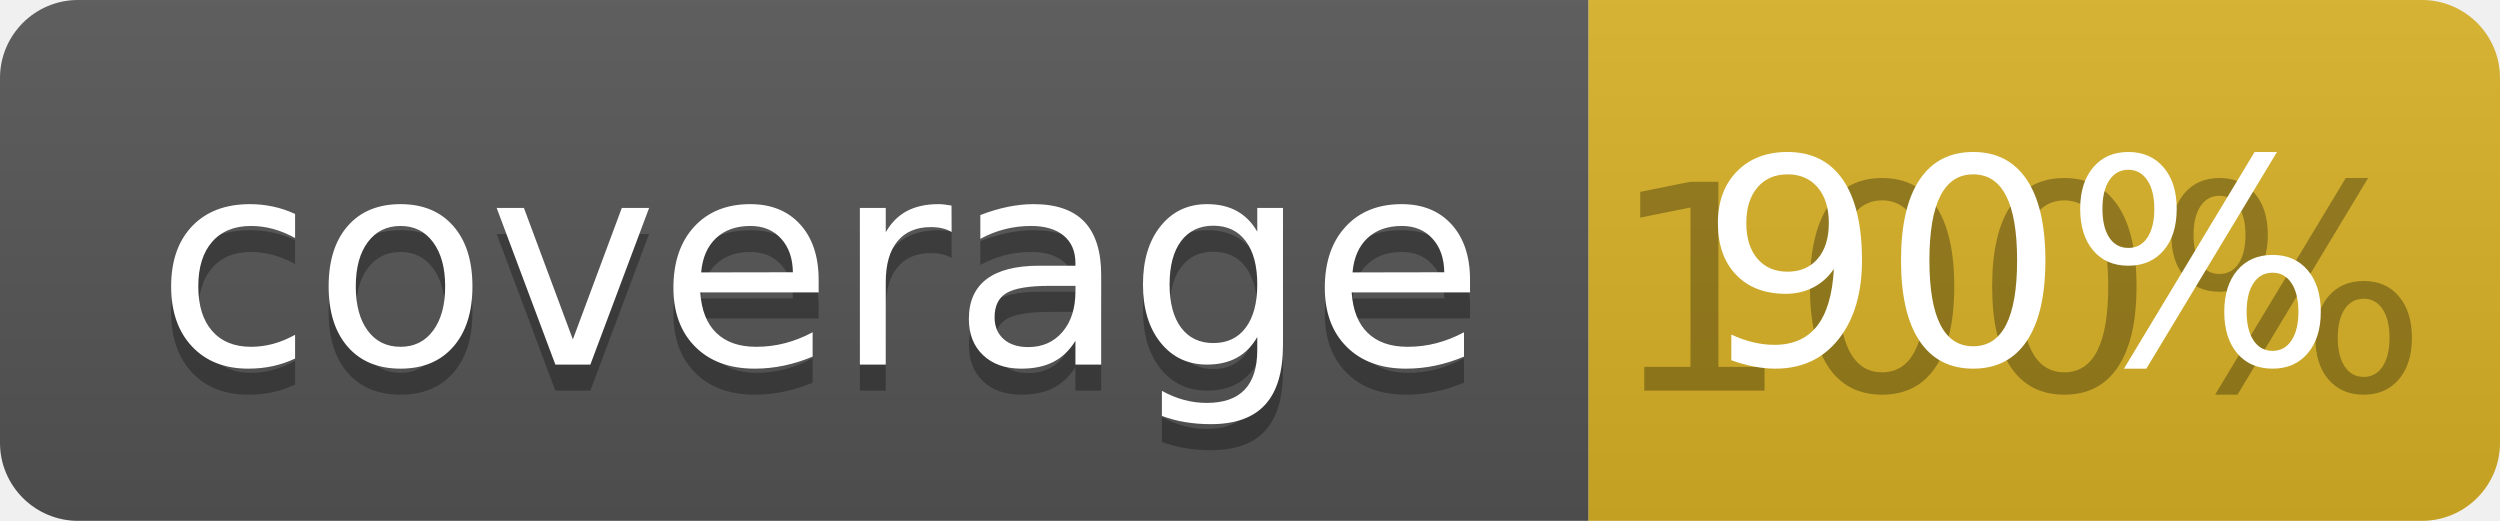
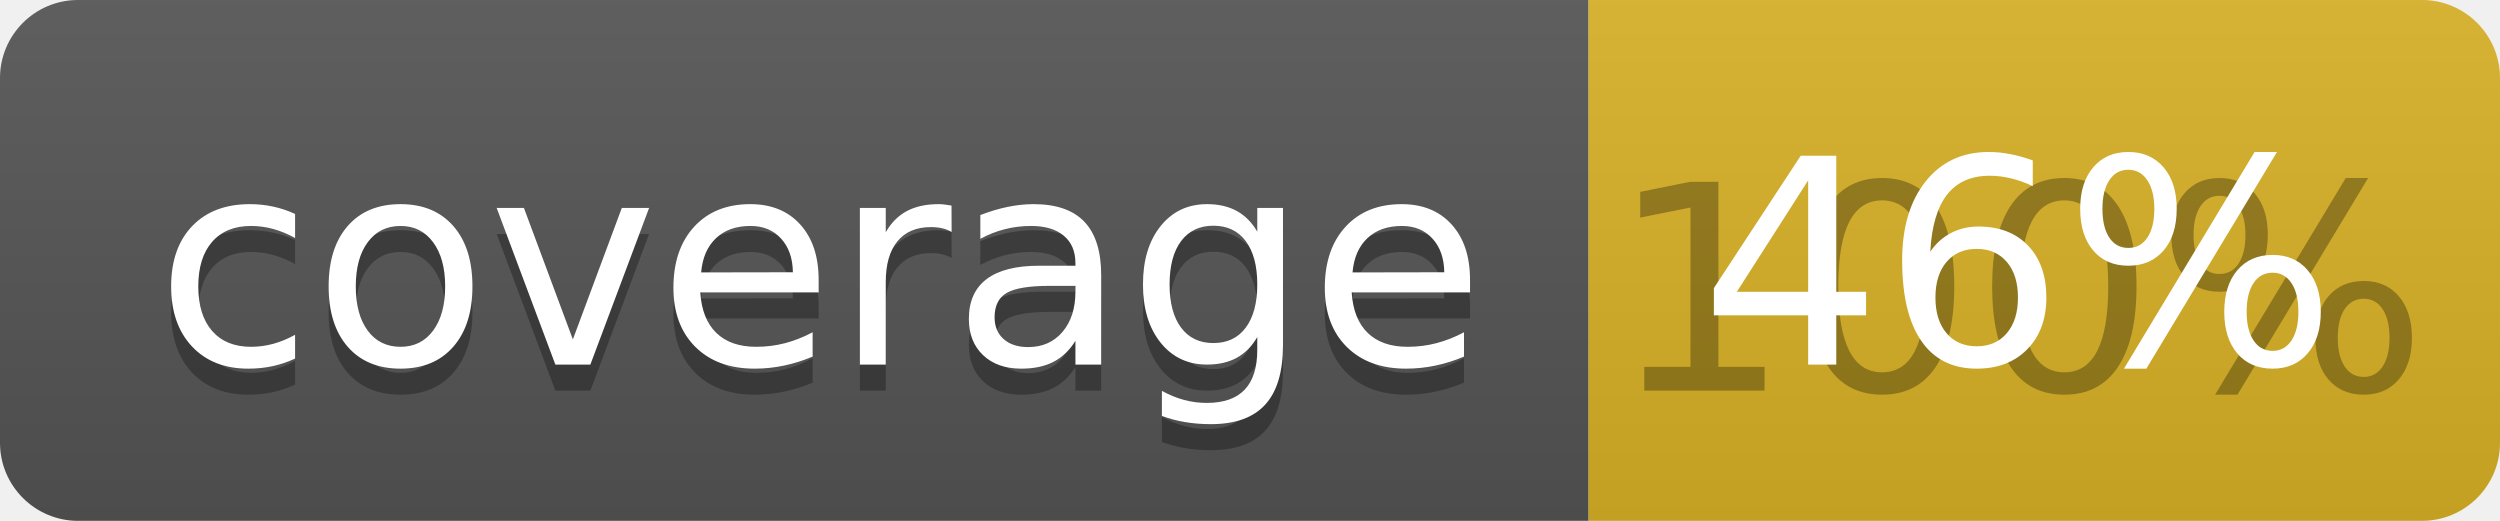
<svg xmlns="http://www.w3.org/2000/svg" width="96" height="20">
  <linearGradient id="b" x2="0" y2="100%">
    <stop offset="0" stop-color="#bbb" stop-opacity=".1" />
    <stop offset="1" stop-opacity=".1" />
  </linearGradient>
  <clipPath id="a">
    <rect width="96" height="20" rx="3" fill="#fff" />
  </clipPath>
  <g clip-path="url(#a)">
    <path fill="#555" d="M0 0h61v20H0z" />
    <path fill="#D9B226" d="M61 0h35v20H61z" />
    <path fill="url(#b)" d="M0 0h96v20H0z" />
  </g>
  <g fill="#fff" text-anchor="middle" font-family="DejaVu Sans,Verdana,Geneva,sans-serif" font-size="110">
    <text x="315" y="150" fill="#010101" fill-opacity=".3" transform="scale(.1)" textLength="510">coverage</text>
    <text x="315" y="140" transform="scale(.1)" textLength="510">coverage</text>
    <text x="775" y="150" fill="#010101" fill-opacity=".3" transform="scale(.1)" textLength="250">100%</text>
-     <text x="775" y="140" transform="scale(.1)" textLength="250">90%</text>
+     <text x="775" y="140" transform="scale(.1)" textLength="250">46%</text>
  </g>
</svg>
